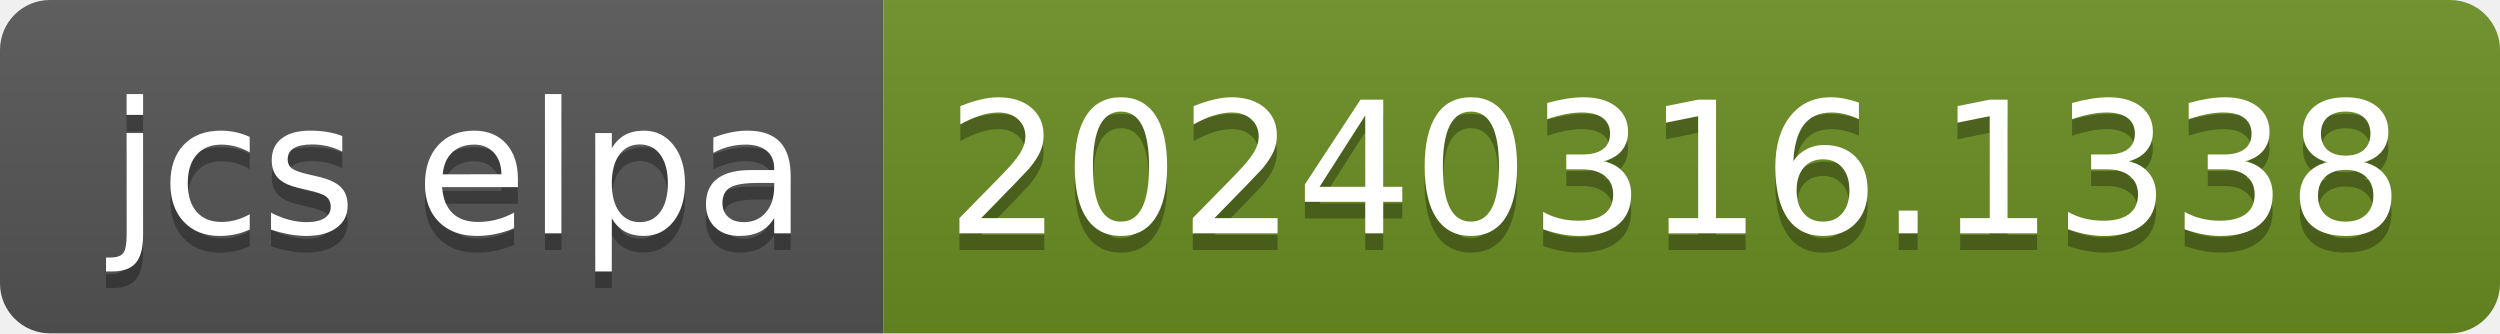
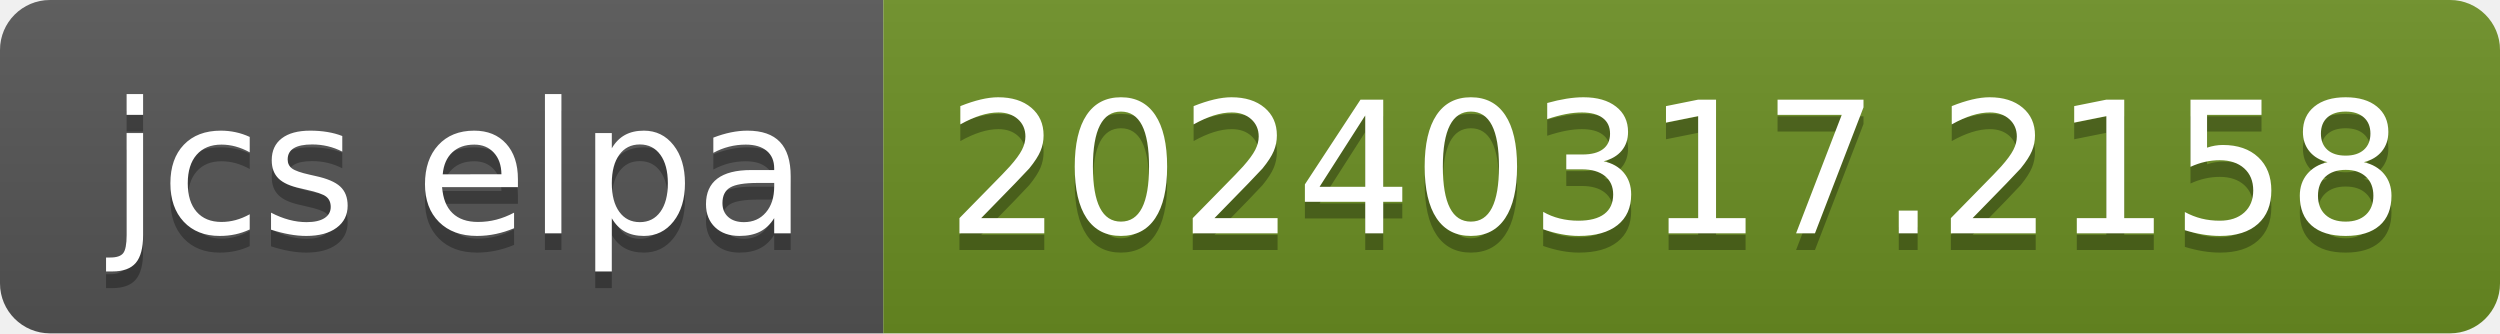
- <svg xmlns="http://www.w3.org/2000/svg" width="150" height="20" role="img" aria-label="jcs elpa: 20240316.1338">
+ <svg xmlns="http://www.w3.org/2000/svg" width="150" height="20" role="img" aria-label="jcs elpa: 20240317.2158">
  <linearGradient id="s" x2="0" y2="100%">
    <stop offset="0" stop-color="#bbb" stop-opacity=".1" />
    <stop offset="1" stop-opacity=".1" />
  </linearGradient>
  <clipPath id="r">
    <rect width="150" height="20" rx="3" fill="#fff" />
  </clipPath>
  <g clip-path="url(#r)">
    <rect width="53" height="20" fill="#555" />
    <rect x="53" width="97" height="20" fill="#6b8e23" />
    <rect width="150" height="20" fill="url(#s)" />
  </g>
  <g fill="#fff" text-anchor="middle" font-family="Verdana,Geneva,DejaVu Sans,sans-serif" text-rendering="geometricPrecision" font-size="110">
    <text aria-hidden="true" x="275" y="150" fill="#010101" fill-opacity=".3" transform="scale(.1)" textLength="430">jcs elpa</text>
    <text x="275" y="140" transform="scale(.1)" fill="#fff" textLength="430">jcs elpa</text>
-     <text aria-hidden="true" x="1005" y="150" fill="#010101" fill-opacity=".3" transform="scale(.1)" textLength="870">20240316.1338</text>
-     <text x="1005" y="140" transform="scale(.1)" fill="#fff" textLength="870">20240316.1338</text>
+     <text aria-hidden="true" x="1005" y="150" fill="#010101" fill-opacity=".3" transform="scale(.1)" textLength="870">20240317.2158</text>
+     <text x="1005" y="140" transform="scale(.1)" fill="#fff" textLength="870">20240317.2158</text>
  </g>
</svg>
